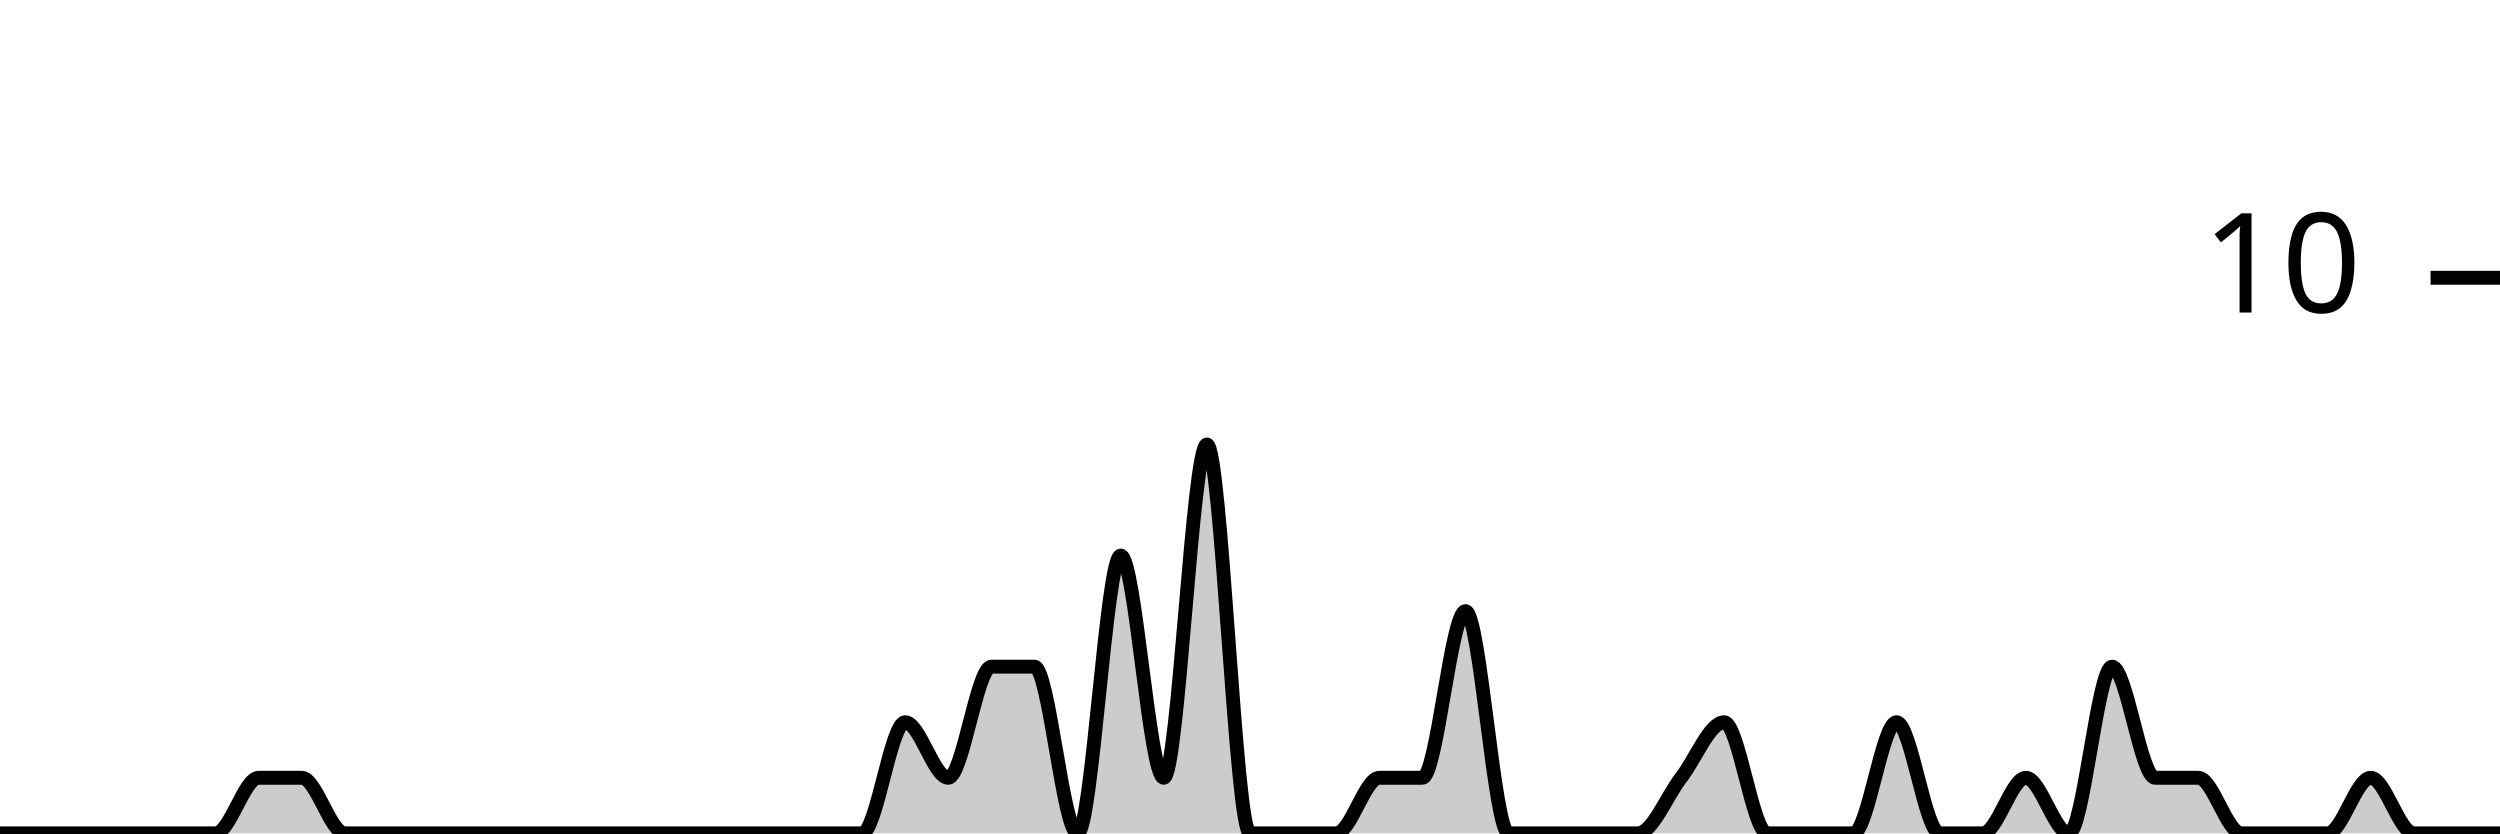
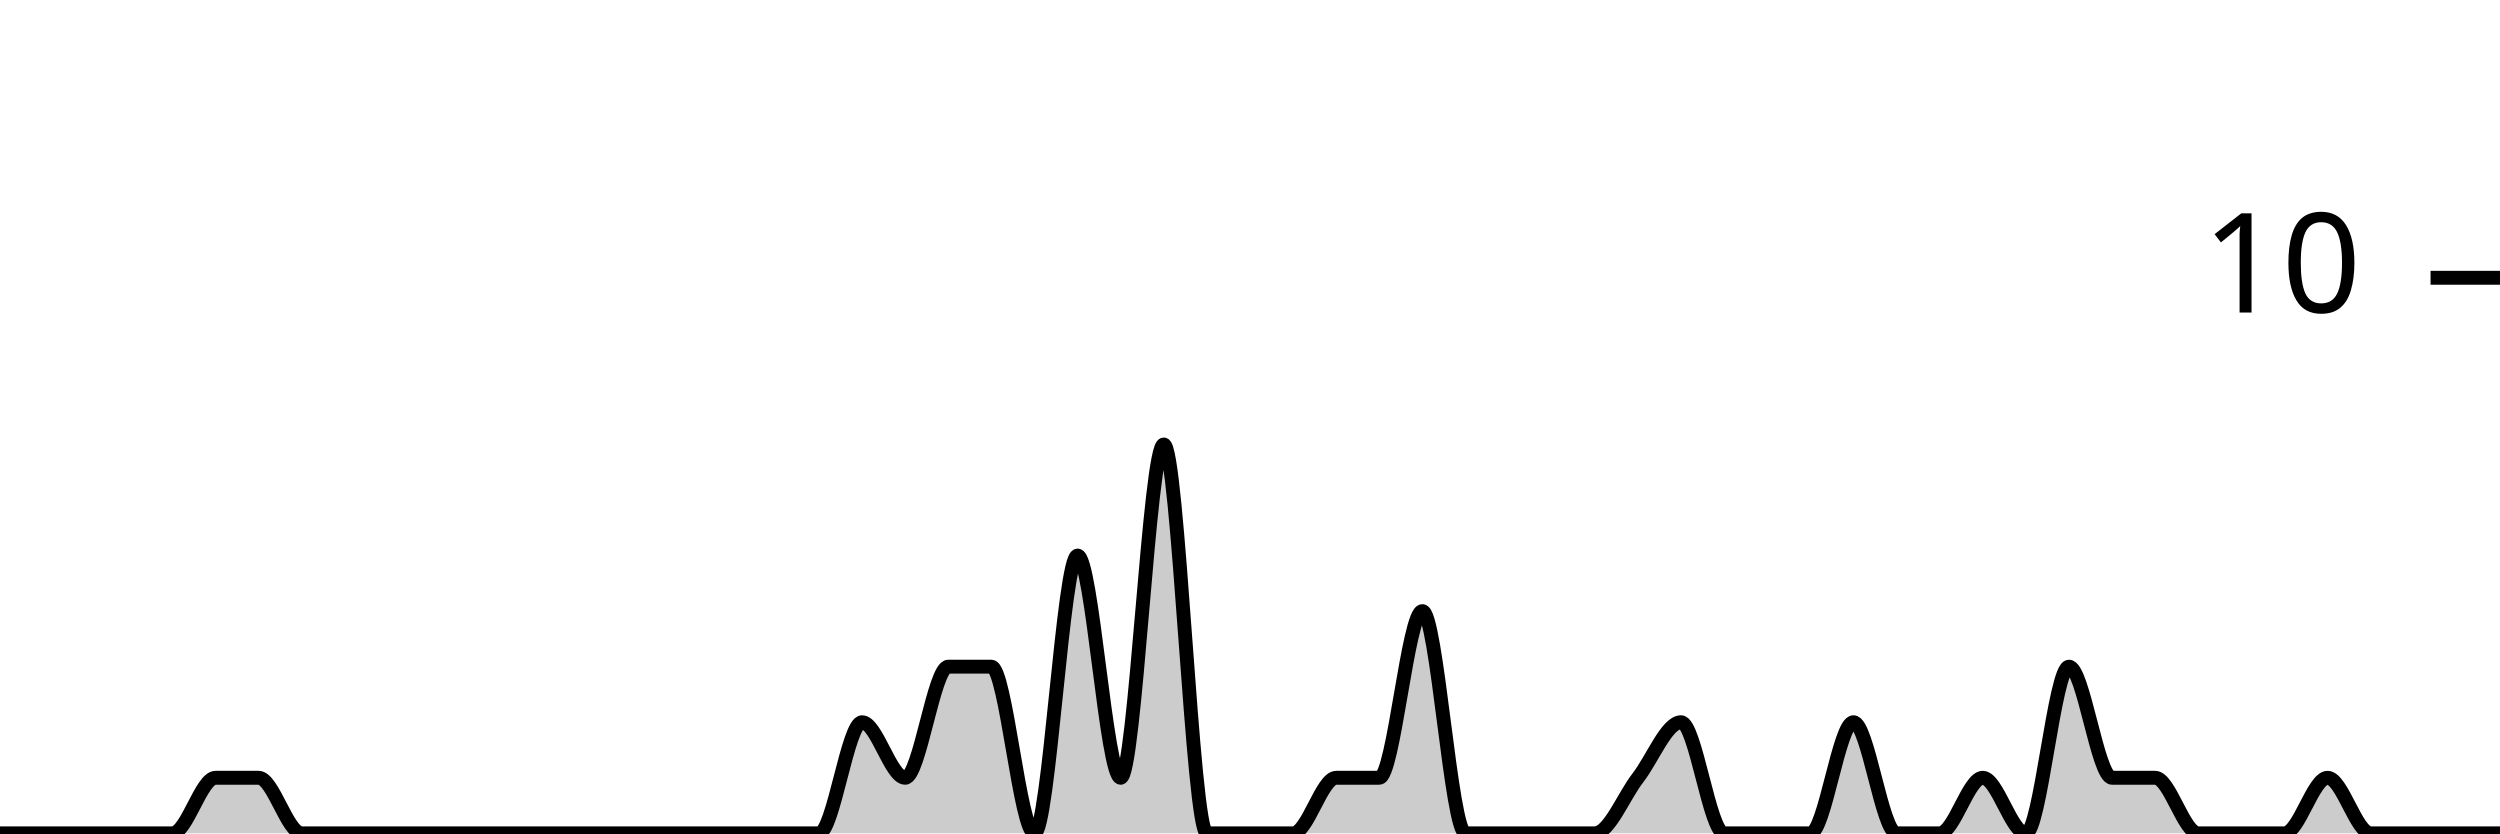
<svg xmlns="http://www.w3.org/2000/svg" viewBox="0 0 180 60">
  <g transform="translate(0,20)">
-     <path class="area" fill="rgba(0, 0, 0, 0.2)" d="M0,40C1.034,40,2.069,40,3.103,40C4.138,40,5.172,40,6.207,40C7.241,40,8.276,40,9.31,40C10.345,40,11.379,40,12.414,40C13.448,40,14.483,40,15.517,40C16.552,40,17.586,36,18.621,36C19.655,36,20.69,36,21.724,36C22.759,36,23.793,40,24.828,40C25.862,40,26.897,40,27.931,40C28.966,40,30,40,31.034,40C32.069,40,33.103,40,34.138,40C35.172,40,36.207,40,37.241,40C38.276,40,39.31,40,40.345,40C41.379,40,42.414,40,43.448,40C44.483,40,45.517,40,46.552,40C47.586,40,48.621,40,49.655,40C50.69,40,51.724,40,52.759,40C53.793,40,54.828,40,55.862,40C56.897,40,57.931,40,58.966,40C60,40,61.034,40,62.069,40C63.103,40,64.138,32,65.172,32C66.207,32,67.241,36,68.276,36C69.31,36,70.345,28,71.379,28C72.414,28,73.448,28,74.483,28C75.517,28,76.552,40,77.586,40C78.621,40,79.655,20,80.69,20C81.724,20,82.759,36,83.793,36C84.828,36,85.862,12,86.897,12C87.931,12,88.966,40,90,40C91.034,40,92.069,40,93.103,40C94.138,40,95.172,40,96.207,40C97.241,40,98.276,36,99.31,36C100.345,36,101.379,36,102.414,36C103.448,36,104.483,24,105.517,24C106.552,24,107.586,40,108.621,40C109.655,40,110.69,40,111.724,40C112.759,40,113.793,40,114.828,40C115.862,40,116.897,40,117.931,40C118.966,40,120,37.333,121.034,36C122.069,34.667,123.103,32,124.138,32C125.172,32,126.207,40,127.241,40C128.276,40,129.31,40,130.345,40C131.379,40,132.414,40,133.448,40C134.483,40,135.517,32,136.552,32C137.586,32,138.621,40,139.655,40C140.69,40,141.724,40,142.759,40C143.793,40,144.828,36,145.862,36C146.897,36,147.931,40,148.966,40C150,40,151.034,28,152.069,28C153.103,28,154.138,36,155.172,36C156.207,36,157.241,36,158.276,36C159.31,36,160.345,40,161.379,40C162.414,40,163.448,40,164.483,40C165.517,40,166.552,40,167.586,40C168.621,40,169.655,36,170.69,36C171.724,36,172.759,40,173.793,40C174.828,40,175.862,40,176.897,40C177.931,40,178.966,40,180,40L180,40C178.966,40,177.931,40,176.897,40C175.862,40,174.828,40,173.793,40C172.759,40,171.724,40,170.69,40C169.655,40,168.621,40,167.586,40C166.552,40,165.517,40,164.483,40C163.448,40,162.414,40,161.379,40C160.345,40,159.31,40,158.276,40C157.241,40,156.207,40,155.172,40C154.138,40,153.103,40,152.069,40C151.034,40,150,40,148.966,40C147.931,40,146.897,40,145.862,40C144.828,40,143.793,40,142.759,40C141.724,40,140.69,40,139.655,40C138.621,40,137.586,40,136.552,40C135.517,40,134.483,40,133.448,40C132.414,40,131.379,40,130.345,40C129.31,40,128.276,40,127.241,40C126.207,40,125.172,40,124.138,40C123.103,40,122.069,40,121.034,40C120,40,118.966,40,117.931,40C116.897,40,115.862,40,114.828,40C113.793,40,112.759,40,111.724,40C110.69,40,109.655,40,108.621,40C107.586,40,106.552,40,105.517,40C104.483,40,103.448,40,102.414,40C101.379,40,100.345,40,99.31,40C98.276,40,97.241,40,96.207,40C95.172,40,94.138,40,93.103,40C92.069,40,91.034,40,90,40C88.966,40,87.931,40,86.897,40C85.862,40,84.828,40,83.793,40C82.759,40,81.724,40,80.69,40C79.655,40,78.621,40,77.586,40C76.552,40,75.517,40,74.483,40C73.448,40,72.414,40,71.379,40C70.345,40,69.31,40,68.276,40C67.241,40,66.207,40,65.172,40C64.138,40,63.103,40,62.069,40C61.034,40,60,40,58.966,40C57.931,40,56.897,40,55.862,40C54.828,40,53.793,40,52.759,40C51.724,40,50.69,40,49.655,40C48.621,40,47.586,40,46.552,40C45.517,40,44.483,40,43.448,40C42.414,40,41.379,40,40.345,40C39.31,40,38.276,40,37.241,40C36.207,40,35.172,40,34.138,40C33.103,40,32.069,40,31.034,40C30,40,28.966,40,27.931,40C26.897,40,25.862,40,24.828,40C23.793,40,22.759,40,21.724,40C20.69,40,19.655,40,18.621,40C17.586,40,16.552,40,15.517,40C14.483,40,13.448,40,12.414,40C11.379,40,10.345,40,9.31,40C8.276,40,7.241,40,6.207,40C5.172,40,4.138,40,3.103,40C2.069,40,1.034,40,0,40Z" />
-     <path class="line" stroke="black" fill="none" d="M0,40C1.034,40,2.069,40,3.103,40C4.138,40,5.172,40,6.207,40C7.241,40,8.276,40,9.31,40C10.345,40,11.379,40,12.414,40C13.448,40,14.483,40,15.517,40C16.552,40,17.586,36,18.621,36C19.655,36,20.69,36,21.724,36C22.759,36,23.793,40,24.828,40C25.862,40,26.897,40,27.931,40C28.966,40,30,40,31.034,40C32.069,40,33.103,40,34.138,40C35.172,40,36.207,40,37.241,40C38.276,40,39.31,40,40.345,40C41.379,40,42.414,40,43.448,40C44.483,40,45.517,40,46.552,40C47.586,40,48.621,40,49.655,40C50.69,40,51.724,40,52.759,40C53.793,40,54.828,40,55.862,40C56.897,40,57.931,40,58.966,40C60,40,61.034,40,62.069,40C63.103,40,64.138,32,65.172,32C66.207,32,67.241,36,68.276,36C69.31,36,70.345,28,71.379,28C72.414,28,73.448,28,74.483,28C75.517,28,76.552,40,77.586,40C78.621,40,79.655,20,80.69,20C81.724,20,82.759,36,83.793,36C84.828,36,85.862,12,86.897,12C87.931,12,88.966,40,90,40C91.034,40,92.069,40,93.103,40C94.138,40,95.172,40,96.207,40C97.241,40,98.276,36,99.31,36C100.345,36,101.379,36,102.414,36C103.448,36,104.483,24,105.517,24C106.552,24,107.586,40,108.621,40C109.655,40,110.69,40,111.724,40C112.759,40,113.793,40,114.828,40C115.862,40,116.897,40,117.931,40C118.966,40,120,37.333,121.034,36C122.069,34.667,123.103,32,124.138,32C125.172,32,126.207,40,127.241,40C128.276,40,129.31,40,130.345,40C131.379,40,132.414,40,133.448,40C134.483,40,135.517,32,136.552,32C137.586,32,138.621,40,139.655,40C140.69,40,141.724,40,142.759,40C143.793,40,144.828,36,145.862,36C146.897,36,147.931,40,148.966,40C150,40,151.034,28,152.069,28C153.103,28,154.138,36,155.172,36C156.207,36,157.241,36,158.276,36C159.31,36,160.345,40,161.379,40C162.414,40,163.448,40,164.483,40C165.517,40,166.552,40,167.586,40C168.621,40,169.655,36,170.69,36C171.724,36,172.759,40,173.793,40C174.828,40,175.862,40,176.897,40C177.931,40,178.966,40,180,40" />
+     <path class="area" fill="rgba(0, 0, 0, 0.2)" d="M0,40C1.034,40,2.069,40,3.103,40C4.138,40,5.172,40,6.207,40C7.241,40,8.276,40,9.31,40C10.345,40,11.379,40,12.414,40C13.448,40,14.483,36,15.517,36C16.552,36,17.586,36,18.621,36C19.655,36,20.69,40,21.724,40C22.759,40,23.793,40,24.828,40C25.862,40,26.897,40,27.931,40C28.966,40,30,40,31.034,40C32.069,40,33.103,40,34.138,40C35.172,40,36.207,40,37.241,40C38.276,40,39.31,40,40.345,40C41.379,40,42.414,40,43.448,40C44.483,40,45.517,40,46.552,40C47.586,40,48.621,40,49.655,40C50.69,40,51.724,40,52.759,40C53.793,40,54.828,40,55.862,40C56.897,40,57.931,40,58.966,40C60,40,61.034,32,62.069,32C63.103,32,64.138,36,65.172,36C66.207,36,67.241,28,68.276,28C69.31,28,70.345,28,71.379,28C72.414,28,73.448,40,74.483,40C75.517,40,76.552,20,77.586,20C78.621,20,79.655,36,80.69,36C81.724,36,82.759,12,83.793,12C84.828,12,85.862,40,86.897,40C87.931,40,88.966,40,90,40C91.034,40,92.069,40,93.103,40C94.138,40,95.172,36,96.207,36C97.241,36,98.276,36,99.31,36C100.345,36,101.379,24,102.414,24C103.448,24,104.483,40,105.517,40C106.552,40,107.586,40,108.621,40C109.655,40,110.69,40,111.724,40C112.759,40,113.793,40,114.828,40C115.862,40,116.897,37.333,117.931,36C118.966,34.667,120,32,121.034,32C122.069,32,123.103,40,124.138,40C125.172,40,126.207,40,127.241,40C128.276,40,129.31,40,130.345,40C131.379,40,132.414,32,133.448,32C134.483,32,135.517,40,136.552,40C137.586,40,138.621,40,139.655,40C140.69,40,141.724,36,142.759,36C143.793,36,144.828,40,145.862,40C146.897,40,147.931,28,148.966,28C150,28,151.034,36,152.069,36C153.103,36,154.138,36,155.172,36C156.207,36,157.241,40,158.276,40C159.31,40,160.345,40,161.379,40C162.414,40,163.448,40,164.483,40C165.517,40,166.552,36,167.586,36C168.621,36,169.655,40,170.69,40C171.724,40,172.759,40,173.793,40C174.828,40,175.862,40,176.897,40C177.931,40,178.966,40,180,40L180,40C178.966,40,177.931,40,176.897,40C175.862,40,174.828,40,173.793,40C172.759,40,171.724,40,170.69,40C169.655,40,168.621,40,167.586,40C166.552,40,165.517,40,164.483,40C163.448,40,162.414,40,161.379,40C160.345,40,159.31,40,158.276,40C157.241,40,156.207,40,155.172,40C154.138,40,153.103,40,152.069,40C151.034,40,150,40,148.966,40C147.931,40,146.897,40,145.862,40C144.828,40,143.793,40,142.759,40C141.724,40,140.69,40,139.655,40C138.621,40,137.586,40,136.552,40C135.517,40,134.483,40,133.448,40C132.414,40,131.379,40,130.345,40C129.31,40,128.276,40,127.241,40C126.207,40,125.172,40,124.138,40C123.103,40,122.069,40,121.034,40C120,40,118.966,40,117.931,40C116.897,40,115.862,40,114.828,40C113.793,40,112.759,40,111.724,40C110.69,40,109.655,40,108.621,40C107.586,40,106.552,40,105.517,40C104.483,40,103.448,40,102.414,40C101.379,40,100.345,40,99.31,40C98.276,40,97.241,40,96.207,40C95.172,40,94.138,40,93.103,40C92.069,40,91.034,40,90,40C88.966,40,87.931,40,86.897,40C85.862,40,84.828,40,83.793,40C82.759,40,81.724,40,80.69,40C79.655,40,78.621,40,77.586,40C76.552,40,75.517,40,74.483,40C73.448,40,72.414,40,71.379,40C70.345,40,69.31,40,68.276,40C67.241,40,66.207,40,65.172,40C64.138,40,63.103,40,62.069,40C61.034,40,60,40,58.966,40C57.931,40,56.897,40,55.862,40C54.828,40,53.793,40,52.759,40C51.724,40,50.69,40,49.655,40C48.621,40,47.586,40,46.552,40C45.517,40,44.483,40,43.448,40C42.414,40,41.379,40,40.345,40C39.31,40,38.276,40,37.241,40C36.207,40,35.172,40,34.138,40C33.103,40,32.069,40,31.034,40C30,40,28.966,40,27.931,40C26.897,40,25.862,40,24.828,40C23.793,40,22.759,40,21.724,40C20.69,40,19.655,40,18.621,40C17.586,40,16.552,40,15.517,40C14.483,40,13.448,40,12.414,40C11.379,40,10.345,40,9.31,40C8.276,40,7.241,40,6.207,40C5.172,40,4.138,40,3.103,40C2.069,40,1.034,40,0,40Z" />
+     <path class="line" stroke="black" fill="none" d="M0,40C1.034,40,2.069,40,3.103,40C4.138,40,5.172,40,6.207,40C7.241,40,8.276,40,9.31,40C10.345,40,11.379,40,12.414,40C13.448,40,14.483,36,15.517,36C16.552,36,17.586,36,18.621,36C19.655,36,20.69,40,21.724,40C22.759,40,23.793,40,24.828,40C25.862,40,26.897,40,27.931,40C28.966,40,30,40,31.034,40C32.069,40,33.103,40,34.138,40C35.172,40,36.207,40,37.241,40C38.276,40,39.31,40,40.345,40C41.379,40,42.414,40,43.448,40C44.483,40,45.517,40,46.552,40C47.586,40,48.621,40,49.655,40C50.69,40,51.724,40,52.759,40C53.793,40,54.828,40,55.862,40C56.897,40,57.931,40,58.966,40C60,40,61.034,32,62.069,32C63.103,32,64.138,36,65.172,36C66.207,36,67.241,28,68.276,28C69.31,28,70.345,28,71.379,28C72.414,28,73.448,40,74.483,40C75.517,40,76.552,20,77.586,20C78.621,20,79.655,36,80.69,36C81.724,36,82.759,12,83.793,12C84.828,12,85.862,40,86.897,40C87.931,40,88.966,40,90,40C91.034,40,92.069,40,93.103,40C94.138,40,95.172,36,96.207,36C97.241,36,98.276,36,99.31,36C100.345,36,101.379,24,102.414,24C103.448,24,104.483,40,105.517,40C106.552,40,107.586,40,108.621,40C109.655,40,110.69,40,111.724,40C112.759,40,113.793,40,114.828,40C115.862,40,116.897,37.333,117.931,36C118.966,34.667,120,32,121.034,32C122.069,32,123.103,40,124.138,40C125.172,40,126.207,40,127.241,40C128.276,40,129.31,40,130.345,40C131.379,40,132.414,32,133.448,32C134.483,32,135.517,40,136.552,40C137.586,40,138.621,40,139.655,40C140.69,40,141.724,36,142.759,36C143.793,36,144.828,40,145.862,40C146.897,40,147.931,28,148.966,28C150,28,151.034,36,152.069,36C153.103,36,154.138,36,155.172,36C156.207,36,157.241,40,158.276,40C159.31,40,160.345,40,161.379,40C162.414,40,163.448,40,164.483,40C165.517,40,166.552,36,167.586,36C168.621,36,169.655,40,170.69,40C171.724,40,172.759,40,173.793,40C174.828,40,175.862,40,176.897,40C177.931,40,178.966,40,180,40" />
    <path class="axis-ceiling" stroke-width="1" stroke="black" fill="none" d="M175,0L180,0" />
    <text class="axis-ceiling-label" font-family="sans-serif" text-anchor="end" font-size="10px" x="170" y="2.5">10</text>
  </g>
</svg>
